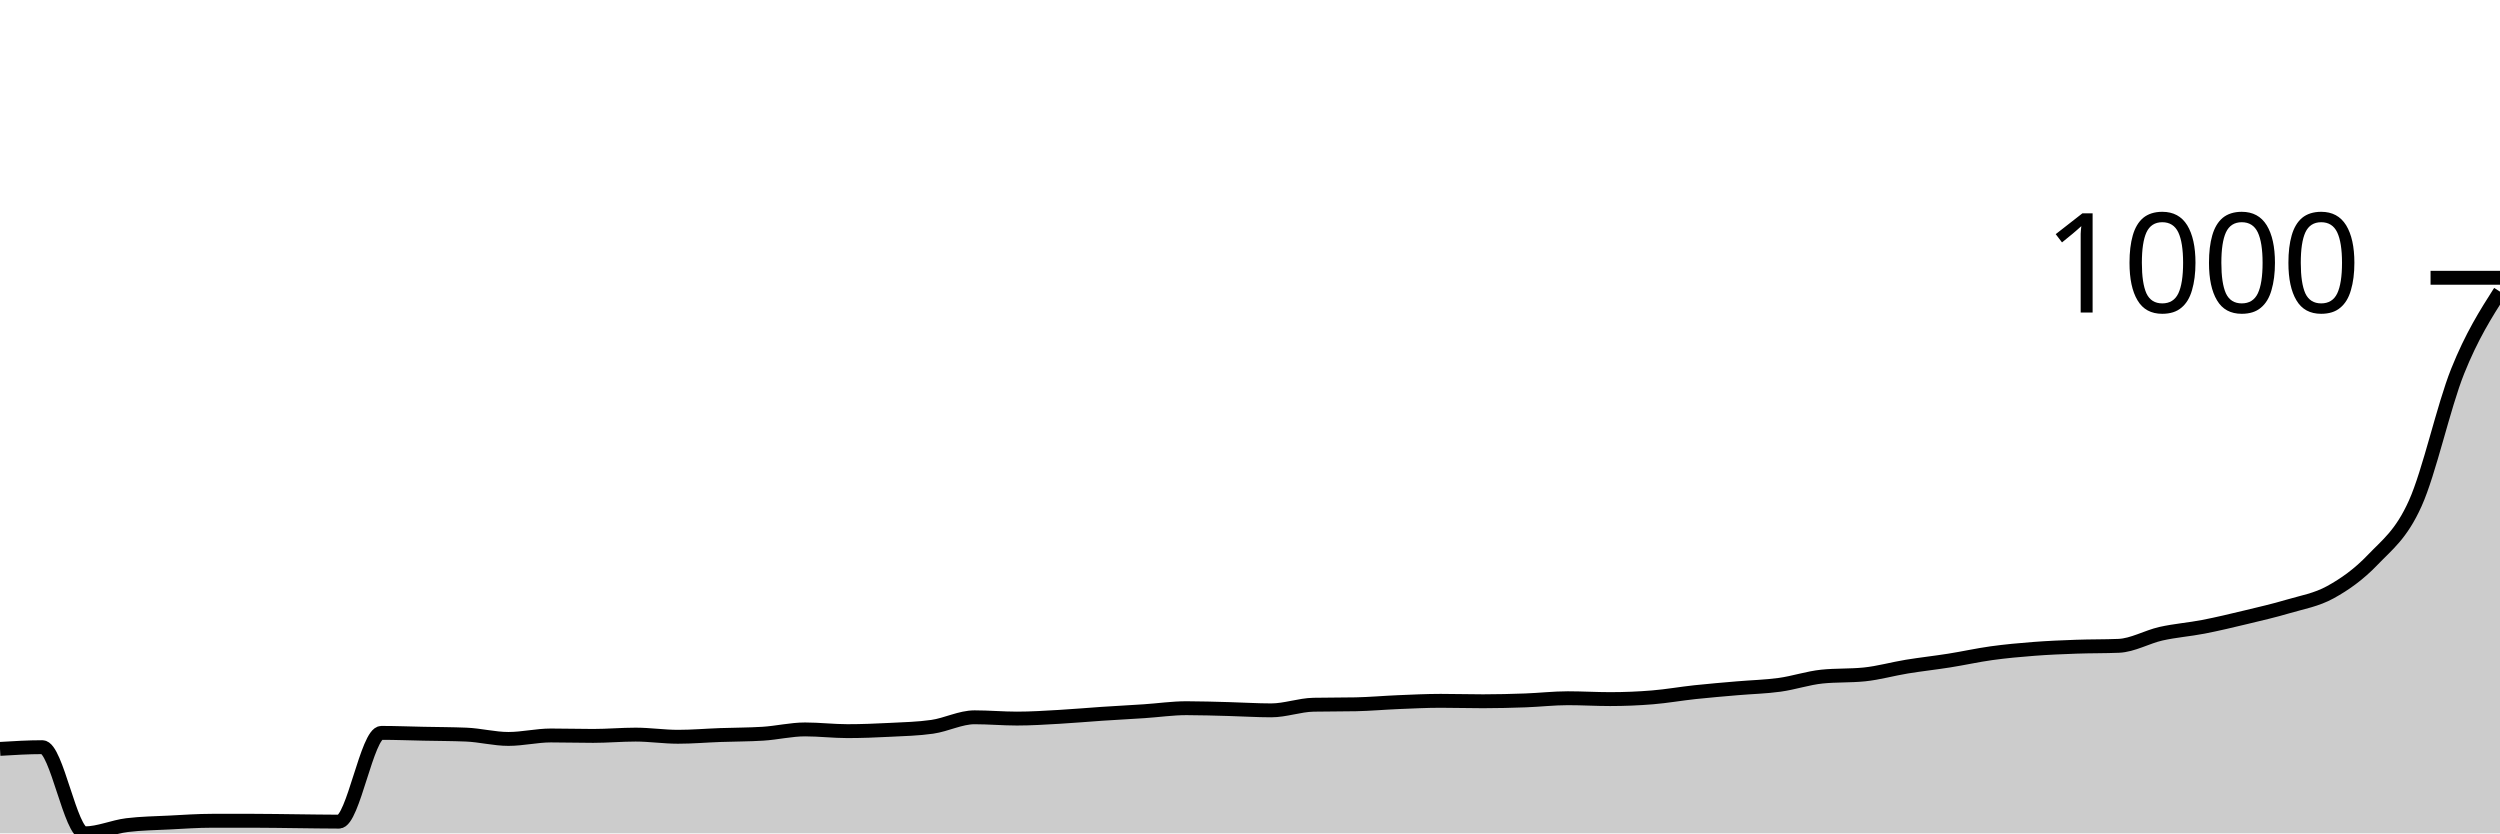
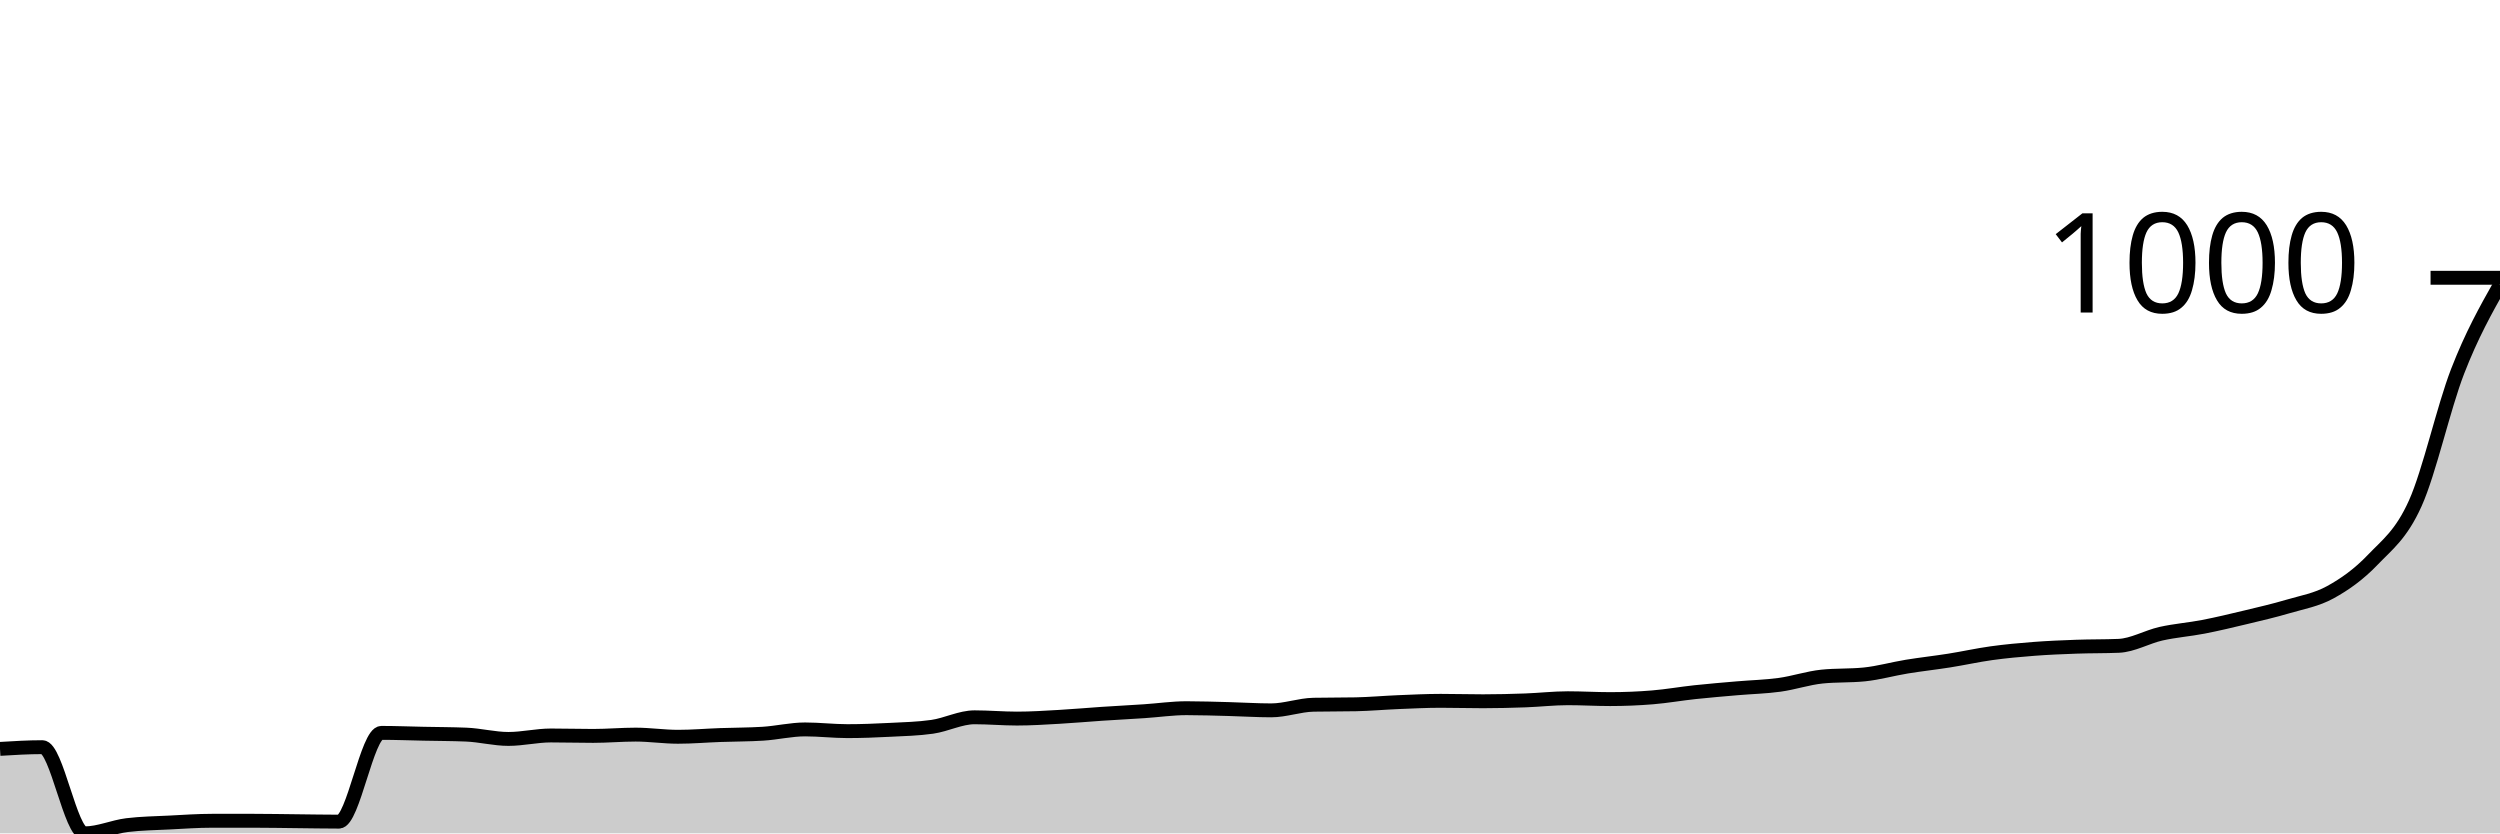
<svg xmlns="http://www.w3.org/2000/svg" viewBox="0 0 180 60">
  <g transform="translate(0,20)">
-     <path class="area" fill="rgba(0, 0, 0, 0.2)" d="M0,33.92C1.017,33.858,2.034,33.796,3.051,33.796C4.068,33.796,5.085,40,6.102,40C7.119,40,8.136,39.532,9.153,39.408C10.169,39.283,11.186,39.273,12.203,39.221C13.22,39.169,14.237,39.096,15.254,39.096C16.271,39.096,17.288,39.096,18.305,39.096C19.322,39.096,20.339,39.117,21.356,39.127C22.373,39.137,23.39,39.158,24.407,39.158C25.424,39.158,26.441,32.767,27.458,32.767C28.475,32.767,29.492,32.809,30.508,32.829C31.525,32.85,32.542,32.85,33.559,32.892C34.576,32.933,35.593,33.203,36.61,33.203C37.627,33.203,38.644,32.954,39.661,32.954C40.678,32.954,41.695,32.985,42.712,32.985C43.729,32.985,44.746,32.892,45.763,32.892C46.78,32.892,47.797,33.048,48.814,33.048C49.831,33.048,50.847,32.959,51.864,32.923C52.881,32.886,53.898,32.892,54.915,32.829C55.932,32.767,56.949,32.518,57.966,32.518C58.983,32.518,60,32.642,61.017,32.642C62.034,32.642,63.051,32.601,64.068,32.549C65.085,32.497,66.102,32.476,67.119,32.33C68.136,32.185,69.153,31.645,70.169,31.645C71.186,31.645,72.203,31.738,73.22,31.738C74.237,31.738,75.254,31.671,76.271,31.613C77.288,31.556,78.305,31.463,79.322,31.395C80.339,31.328,81.356,31.276,82.373,31.208C83.39,31.141,84.407,30.99,85.424,30.99C86.441,30.99,87.458,31.026,88.475,31.052C89.492,31.078,90.508,31.146,91.525,31.146C92.542,31.146,93.559,30.761,94.576,30.74C95.593,30.72,96.61,30.73,97.627,30.709C98.644,30.688,99.661,30.595,100.678,30.553C101.695,30.512,102.712,30.46,103.729,30.46C104.746,30.46,105.763,30.491,106.78,30.491C107.797,30.491,108.814,30.465,109.831,30.429C110.847,30.392,111.864,30.273,112.881,30.273C113.898,30.273,114.915,30.335,115.932,30.335C116.949,30.335,117.966,30.294,118.983,30.21C120,30.127,121.017,29.945,122.034,29.836C123.051,29.727,124.068,29.644,125.085,29.556C126.102,29.467,127.119,29.447,128.136,29.306C129.153,29.166,130.169,28.818,131.186,28.714C132.203,28.61,133.22,28.662,134.237,28.558C135.254,28.454,136.271,28.163,137.288,27.997C138.305,27.831,139.322,27.721,140.339,27.56C141.356,27.399,142.373,27.171,143.39,27.03C144.407,26.89,145.424,26.797,146.441,26.719C147.458,26.641,148.475,26.599,149.492,26.563C150.508,26.526,151.525,26.542,152.542,26.5C153.559,26.459,154.576,25.856,155.593,25.627C156.61,25.399,157.627,25.326,158.644,25.129C159.661,24.931,160.678,24.687,161.695,24.443C162.712,24.198,163.729,23.965,164.746,23.663C165.763,23.362,166.78,23.196,167.797,22.634C168.814,22.073,169.831,21.361,170.847,20.296C171.864,19.231,172.881,18.504,173.898,16.243C174.915,13.983,175.932,9.275,176.949,6.734C177.966,4.193,178.983,2.595,180,0.998L180,40C178.983,40,177.966,40,176.949,40C175.932,40,174.915,40,173.898,40C172.881,40,171.864,40,170.847,40C169.831,40,168.814,40,167.797,40C166.78,40,165.763,40,164.746,40C163.729,40,162.712,40,161.695,40C160.678,40,159.661,40,158.644,40C157.627,40,156.61,40,155.593,40C154.576,40,153.559,40,152.542,40C151.525,40,150.508,40,149.492,40C148.475,40,147.458,40,146.441,40C145.424,40,144.407,40,143.39,40C142.373,40,141.356,40,140.339,40C139.322,40,138.305,40,137.288,40C136.271,40,135.254,40,134.237,40C133.22,40,132.203,40,131.186,40C130.169,40,129.153,40,128.136,40C127.119,40,126.102,40,125.085,40C124.068,40,123.051,40,122.034,40C121.017,40,120,40,118.983,40C117.966,40,116.949,40,115.932,40C114.915,40,113.898,40,112.881,40C111.864,40,110.847,40,109.831,40C108.814,40,107.797,40,106.78,40C105.763,40,104.746,40,103.729,40C102.712,40,101.695,40,100.678,40C99.661,40,98.644,40,97.627,40C96.61,40,95.593,40,94.576,40C93.559,40,92.542,40,91.525,40C90.508,40,89.492,40,88.475,40C87.458,40,86.441,40,85.424,40C84.407,40,83.39,40,82.373,40C81.356,40,80.339,40,79.322,40C78.305,40,77.288,40,76.271,40C75.254,40,74.237,40,73.22,40C72.203,40,71.186,40,70.169,40C69.153,40,68.136,40,67.119,40C66.102,40,65.085,40,64.068,40C63.051,40,62.034,40,61.017,40C60,40,58.983,40,57.966,40C56.949,40,55.932,40,54.915,40C53.898,40,52.881,40,51.864,40C50.847,40,49.831,40,48.814,40C47.797,40,46.78,40,45.763,40C44.746,40,43.729,40,42.712,40C41.695,40,40.678,40,39.661,40C38.644,40,37.627,40,36.61,40C35.593,40,34.576,40,33.559,40C32.542,40,31.525,40,30.508,40C29.492,40,28.475,40,27.458,40C26.441,40,25.424,40,24.407,40C23.39,40,22.373,40,21.356,40C20.339,40,19.322,40,18.305,40C17.288,40,16.271,40,15.254,40C14.237,40,13.22,40,12.203,40C11.186,40,10.169,40,9.153,40C8.136,40,7.119,40,6.102,40C5.085,40,4.068,40,3.051,40C2.034,40,1.017,40,0,40Z" />
-     <path class="line" stroke="black" fill="none" d="M0,33.92C1.017,33.858,2.034,33.796,3.051,33.796C4.068,33.796,5.085,40,6.102,40C7.119,40,8.136,39.532,9.153,39.408C10.169,39.283,11.186,39.273,12.203,39.221C13.22,39.169,14.237,39.096,15.254,39.096C16.271,39.096,17.288,39.096,18.305,39.096C19.322,39.096,20.339,39.117,21.356,39.127C22.373,39.137,23.39,39.158,24.407,39.158C25.424,39.158,26.441,32.767,27.458,32.767C28.475,32.767,29.492,32.809,30.508,32.829C31.525,32.85,32.542,32.85,33.559,32.892C34.576,32.933,35.593,33.203,36.61,33.203C37.627,33.203,38.644,32.954,39.661,32.954C40.678,32.954,41.695,32.985,42.712,32.985C43.729,32.985,44.746,32.892,45.763,32.892C46.78,32.892,47.797,33.048,48.814,33.048C49.831,33.048,50.847,32.959,51.864,32.923C52.881,32.886,53.898,32.892,54.915,32.829C55.932,32.767,56.949,32.518,57.966,32.518C58.983,32.518,60,32.642,61.017,32.642C62.034,32.642,63.051,32.601,64.068,32.549C65.085,32.497,66.102,32.476,67.119,32.33C68.136,32.185,69.153,31.645,70.169,31.645C71.186,31.645,72.203,31.738,73.22,31.738C74.237,31.738,75.254,31.671,76.271,31.613C77.288,31.556,78.305,31.463,79.322,31.395C80.339,31.328,81.356,31.276,82.373,31.208C83.39,31.141,84.407,30.99,85.424,30.99C86.441,30.99,87.458,31.026,88.475,31.052C89.492,31.078,90.508,31.146,91.525,31.146C92.542,31.146,93.559,30.761,94.576,30.74C95.593,30.72,96.61,30.73,97.627,30.709C98.644,30.688,99.661,30.595,100.678,30.553C101.695,30.512,102.712,30.46,103.729,30.46C104.746,30.46,105.763,30.491,106.78,30.491C107.797,30.491,108.814,30.465,109.831,30.429C110.847,30.392,111.864,30.273,112.881,30.273C113.898,30.273,114.915,30.335,115.932,30.335C116.949,30.335,117.966,30.294,118.983,30.21C120,30.127,121.017,29.945,122.034,29.836C123.051,29.727,124.068,29.644,125.085,29.556C126.102,29.467,127.119,29.447,128.136,29.306C129.153,29.166,130.169,28.818,131.186,28.714C132.203,28.61,133.22,28.662,134.237,28.558C135.254,28.454,136.271,28.163,137.288,27.997C138.305,27.831,139.322,27.721,140.339,27.56C141.356,27.399,142.373,27.171,143.39,27.03C144.407,26.89,145.424,26.797,146.441,26.719C147.458,26.641,148.475,26.599,149.492,26.563C150.508,26.526,151.525,26.542,152.542,26.5C153.559,26.459,154.576,25.856,155.593,25.627C156.61,25.399,157.627,25.326,158.644,25.129C159.661,24.931,160.678,24.687,161.695,24.443C162.712,24.198,163.729,23.965,164.746,23.663C165.763,23.362,166.78,23.196,167.797,22.634C168.814,22.073,169.831,21.361,170.847,20.296C171.864,19.231,172.881,18.504,173.898,16.243C174.915,13.983,175.932,9.275,176.949,6.734C177.966,4.193,178.983,2.595,180,0.998" />
+     <path class="area" fill="rgba(0, 0, 0, 0.2)" d="M0,33.92C1.017,33.858,2.034,33.796,3.051,33.796C4.068,33.796,5.085,40,6.102,40C7.119,40,8.136,39.532,9.153,39.408C10.169,39.283,11.186,39.273,12.203,39.221C13.22,39.169,14.237,39.096,15.254,39.096C16.271,39.096,17.288,39.096,18.305,39.096C19.322,39.096,20.339,39.117,21.356,39.127C22.373,39.137,23.39,39.158,24.407,39.158C25.424,39.158,26.441,32.767,27.458,32.767C28.475,32.767,29.492,32.809,30.508,32.829C31.525,32.85,32.542,32.85,33.559,32.892C34.576,32.933,35.593,33.203,36.61,33.203C37.627,33.203,38.644,32.954,39.661,32.954C40.678,32.954,41.695,32.985,42.712,32.985C43.729,32.985,44.746,32.892,45.763,32.892C46.78,32.892,47.797,33.048,48.814,33.048C49.831,33.048,50.847,32.959,51.864,32.923C52.881,32.886,53.898,32.892,54.915,32.829C55.932,32.767,56.949,32.518,57.966,32.518C58.983,32.518,60,32.642,61.017,32.642C62.034,32.642,63.051,32.601,64.068,32.549C65.085,32.497,66.102,32.476,67.119,32.33C68.136,32.185,69.153,31.645,70.169,31.645C71.186,31.645,72.203,31.738,73.22,31.738C74.237,31.738,75.254,31.671,76.271,31.613C77.288,31.556,78.305,31.463,79.322,31.395C80.339,31.328,81.356,31.276,82.373,31.208C83.39,31.141,84.407,30.99,85.424,30.99C86.441,30.99,87.458,31.026,88.475,31.052C89.492,31.078,90.508,31.146,91.525,31.146C92.542,31.146,93.559,30.761,94.576,30.74C95.593,30.72,96.61,30.73,97.627,30.709C98.644,30.688,99.661,30.595,100.678,30.553C101.695,30.512,102.712,30.46,103.729,30.46C104.746,30.46,105.763,30.491,106.78,30.491C107.797,30.491,108.814,30.465,109.831,30.429C110.847,30.392,111.864,30.273,112.881,30.273C113.898,30.273,114.915,30.335,115.932,30.335C116.949,30.335,117.966,30.294,118.983,30.21C120,30.127,121.017,29.945,122.034,29.836C123.051,29.727,124.068,29.644,125.085,29.556C126.102,29.467,127.119,29.447,128.136,29.306C129.153,29.166,130.169,28.818,131.186,28.714C132.203,28.61,133.22,28.662,134.237,28.558C135.254,28.454,136.271,28.163,137.288,27.997C138.305,27.831,139.322,27.721,140.339,27.56C141.356,27.399,142.373,27.171,143.39,27.03C144.407,26.89,145.424,26.797,146.441,26.719C147.458,26.641,148.475,26.599,149.492,26.563C150.508,26.526,151.525,26.542,152.542,26.5C153.559,26.459,154.576,25.856,155.593,25.627C156.61,25.399,157.627,25.326,158.644,25.129C159.661,24.931,160.678,24.687,161.695,24.443C162.712,24.198,163.729,23.965,164.746,23.663C165.763,23.362,166.78,23.196,167.797,22.634C168.814,22.073,169.831,21.361,170.847,20.296C171.864,19.231,172.881,18.504,173.898,16.243C174.915,13.983,175.932,9.358,176.949,6.734C177.966,4.11,178.983,2.304,180,0.499L180,40C178.983,40,177.966,40,176.949,40C175.932,40,174.915,40,173.898,40C172.881,40,171.864,40,170.847,40C169.831,40,168.814,40,167.797,40C166.78,40,165.763,40,164.746,40C163.729,40,162.712,40,161.695,40C160.678,40,159.661,40,158.644,40C157.627,40,156.61,40,155.593,40C154.576,40,153.559,40,152.542,40C151.525,40,150.508,40,149.492,40C148.475,40,147.458,40,146.441,40C145.424,40,144.407,40,143.39,40C142.373,40,141.356,40,140.339,40C139.322,40,138.305,40,137.288,40C136.271,40,135.254,40,134.237,40C133.22,40,132.203,40,131.186,40C130.169,40,129.153,40,128.136,40C127.119,40,126.102,40,125.085,40C124.068,40,123.051,40,122.034,40C121.017,40,120,40,118.983,40C117.966,40,116.949,40,115.932,40C114.915,40,113.898,40,112.881,40C111.864,40,110.847,40,109.831,40C108.814,40,107.797,40,106.78,40C105.763,40,104.746,40,103.729,40C102.712,40,101.695,40,100.678,40C99.661,40,98.644,40,97.627,40C96.61,40,95.593,40,94.576,40C93.559,40,92.542,40,91.525,40C90.508,40,89.492,40,88.475,40C87.458,40,86.441,40,85.424,40C84.407,40,83.39,40,82.373,40C81.356,40,80.339,40,79.322,40C78.305,40,77.288,40,76.271,40C75.254,40,74.237,40,73.22,40C72.203,40,71.186,40,70.169,40C69.153,40,68.136,40,67.119,40C66.102,40,65.085,40,64.068,40C63.051,40,62.034,40,61.017,40C60,40,58.983,40,57.966,40C56.949,40,55.932,40,54.915,40C53.898,40,52.881,40,51.864,40C50.847,40,49.831,40,48.814,40C47.797,40,46.78,40,45.763,40C44.746,40,43.729,40,42.712,40C41.695,40,40.678,40,39.661,40C38.644,40,37.627,40,36.61,40C35.593,40,34.576,40,33.559,40C32.542,40,31.525,40,30.508,40C29.492,40,28.475,40,27.458,40C26.441,40,25.424,40,24.407,40C23.39,40,22.373,40,21.356,40C20.339,40,19.322,40,18.305,40C17.288,40,16.271,40,15.254,40C14.237,40,13.22,40,12.203,40C11.186,40,10.169,40,9.153,40C8.136,40,7.119,40,6.102,40C5.085,40,4.068,40,3.051,40C2.034,40,1.017,40,0,40Z" />
+     <path class="line" stroke="black" fill="none" d="M0,33.92C1.017,33.858,2.034,33.796,3.051,33.796C4.068,33.796,5.085,40,6.102,40C7.119,40,8.136,39.532,9.153,39.408C10.169,39.283,11.186,39.273,12.203,39.221C13.22,39.169,14.237,39.096,15.254,39.096C16.271,39.096,17.288,39.096,18.305,39.096C19.322,39.096,20.339,39.117,21.356,39.127C22.373,39.137,23.39,39.158,24.407,39.158C25.424,39.158,26.441,32.767,27.458,32.767C28.475,32.767,29.492,32.809,30.508,32.829C31.525,32.85,32.542,32.85,33.559,32.892C34.576,32.933,35.593,33.203,36.61,33.203C37.627,33.203,38.644,32.954,39.661,32.954C40.678,32.954,41.695,32.985,42.712,32.985C43.729,32.985,44.746,32.892,45.763,32.892C46.78,32.892,47.797,33.048,48.814,33.048C49.831,33.048,50.847,32.959,51.864,32.923C52.881,32.886,53.898,32.892,54.915,32.829C55.932,32.767,56.949,32.518,57.966,32.518C58.983,32.518,60,32.642,61.017,32.642C62.034,32.642,63.051,32.601,64.068,32.549C65.085,32.497,66.102,32.476,67.119,32.33C68.136,32.185,69.153,31.645,70.169,31.645C71.186,31.645,72.203,31.738,73.22,31.738C74.237,31.738,75.254,31.671,76.271,31.613C77.288,31.556,78.305,31.463,79.322,31.395C80.339,31.328,81.356,31.276,82.373,31.208C83.39,31.141,84.407,30.99,85.424,30.99C86.441,30.99,87.458,31.026,88.475,31.052C89.492,31.078,90.508,31.146,91.525,31.146C92.542,31.146,93.559,30.761,94.576,30.74C95.593,30.72,96.61,30.73,97.627,30.709C98.644,30.688,99.661,30.595,100.678,30.553C101.695,30.512,102.712,30.46,103.729,30.46C104.746,30.46,105.763,30.491,106.78,30.491C107.797,30.491,108.814,30.465,109.831,30.429C110.847,30.392,111.864,30.273,112.881,30.273C113.898,30.273,114.915,30.335,115.932,30.335C116.949,30.335,117.966,30.294,118.983,30.21C120,30.127,121.017,29.945,122.034,29.836C123.051,29.727,124.068,29.644,125.085,29.556C126.102,29.467,127.119,29.447,128.136,29.306C129.153,29.166,130.169,28.818,131.186,28.714C132.203,28.61,133.22,28.662,134.237,28.558C135.254,28.454,136.271,28.163,137.288,27.997C138.305,27.831,139.322,27.721,140.339,27.56C141.356,27.399,142.373,27.171,143.39,27.03C144.407,26.89,145.424,26.797,146.441,26.719C147.458,26.641,148.475,26.599,149.492,26.563C150.508,26.526,151.525,26.542,152.542,26.5C153.559,26.459,154.576,25.856,155.593,25.627C156.61,25.399,157.627,25.326,158.644,25.129C159.661,24.931,160.678,24.687,161.695,24.443C162.712,24.198,163.729,23.965,164.746,23.663C165.763,23.362,166.78,23.196,167.797,22.634C168.814,22.073,169.831,21.361,170.847,20.296C171.864,19.231,172.881,18.504,173.898,16.243C174.915,13.983,175.932,9.358,176.949,6.734C177.966,4.11,178.983,2.304,180,0.499" />
    <path class="axis-ceiling" stroke-width="1" stroke="black" fill="none" d="M175,0L180,0" />
    <text class="axis-ceiling-label" font-family="sans-serif" text-anchor="end" font-size="10px" x="170" y="2.5">1000</text>
  </g>
</svg>
